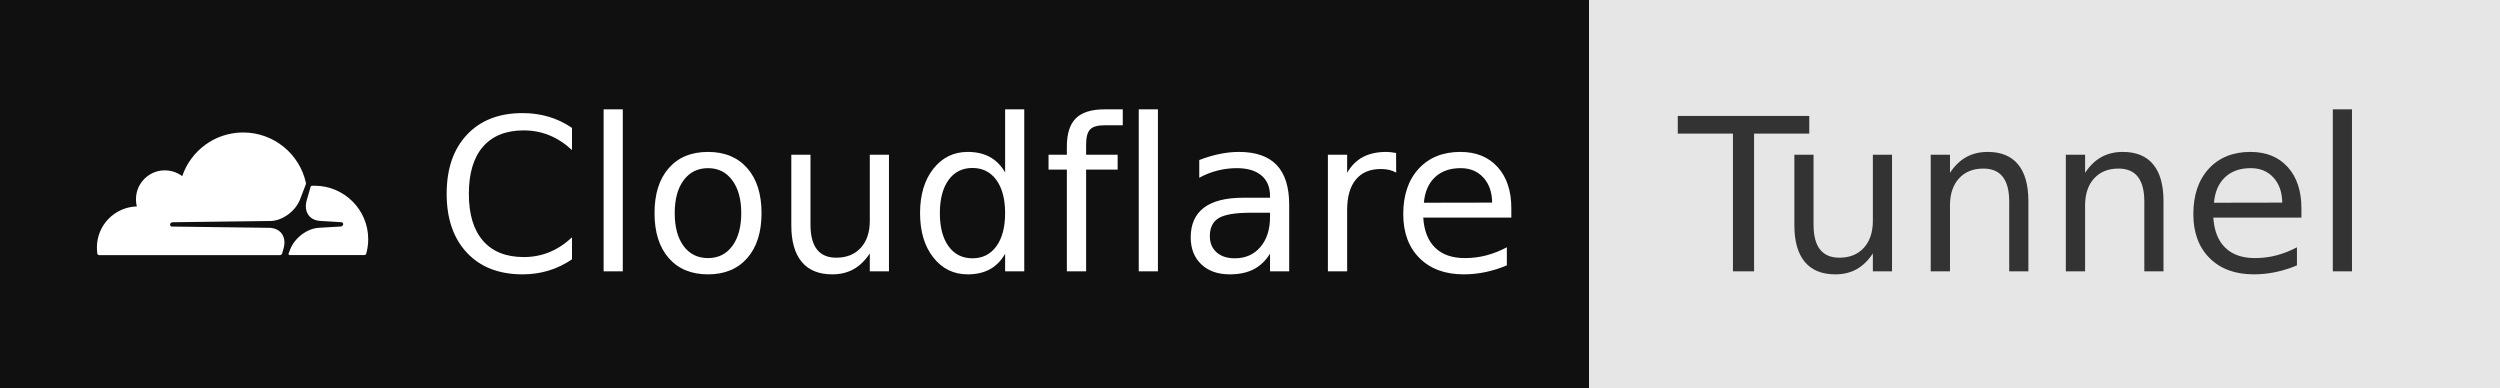
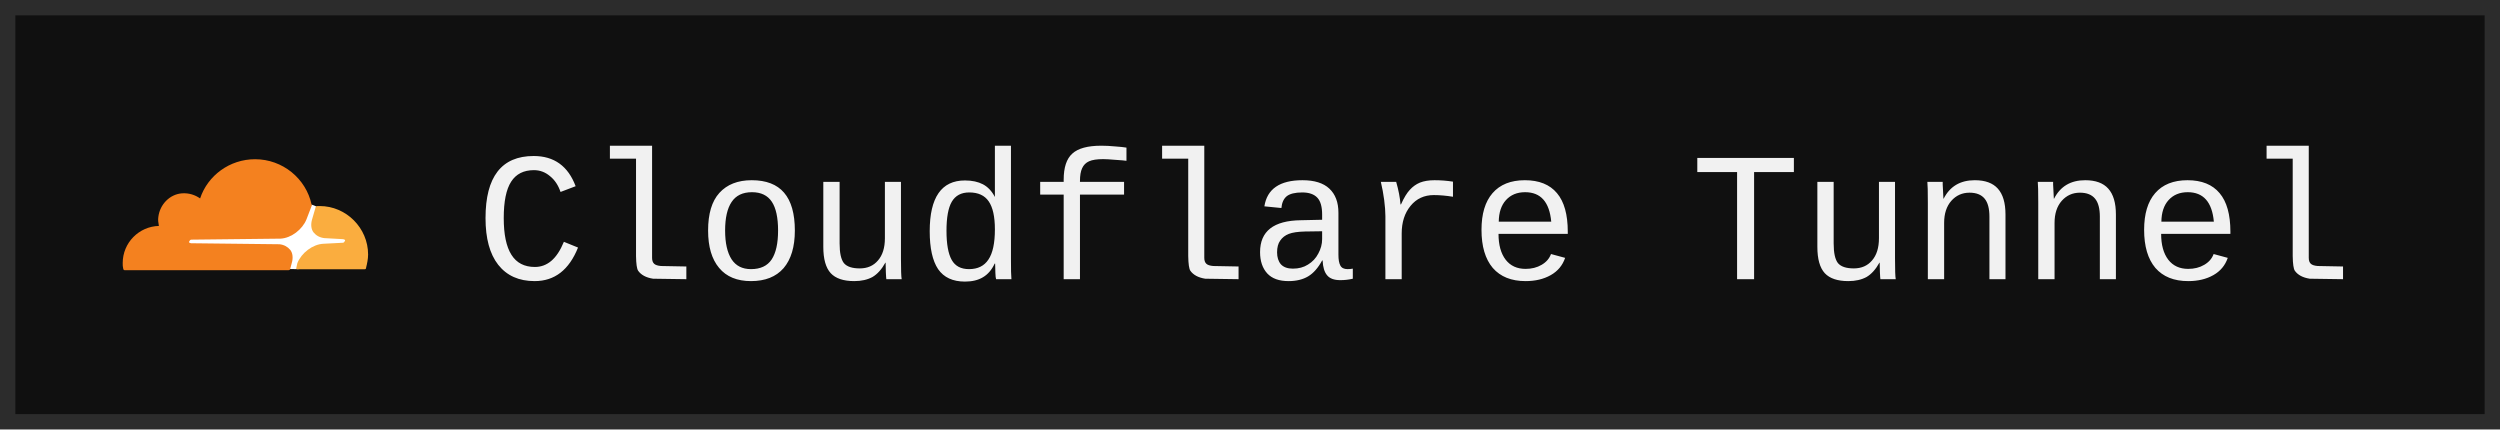
- <svg xmlns="http://www.w3.org/2000/svg" width="129" height="20" role="img" aria-label="Cloudflare: Tunnel">
-   <g shape-rendering="crispEdges">
-     <rect width="82" height="20" fill="#101010" />
-     <rect x="82" width="47" height="20" fill="#e6e6e6" />
-   </g>
-   <g fill="#fff" text-anchor="middle" font-family="Verdana,Geneva,DejaVu Sans,sans-serif" text-rendering="geometricPrecision" font-size="110">
-     <svg x="5" y="3" width="14" height="14" viewBox="0 0 24 24">
-       <path d="M16.509 16.845c.147-.507.091-.971-.155-1.315-.225-.316-.605-.499-1.062-.52l-8.659-.112a.156.156 0 0 1-.133-.071c-.028-.042-.035-.099-.021-.155.028-.084.112-.148.204-.156l8.736-.112c1.035-.049 2.16-.887 2.554-1.914l.499-1.301c.021-.056.029-.113.015-.168-.562-2.546-2.835-4.445-5.55-4.445-2.504 0-4.628 1.618-5.388 3.861-.493-.366-1.119-.562-1.794-.499-1.203.119-2.167 1.083-2.286 2.286-.028.31-.007.613.064.894C1.568 13.171 0 14.775 0 16.752c0 .175.014.351.035.527.014.083.084.147.169.147h15.981c.091 0 .176-.065.203-.155l.12-.427zm2.757-5.563c-.077 0-.161 0-.238.011-.057 0-.105.042-.127.098l-.338 1.174c-.147.507-.092.971.154 1.316.226.316.606.498 1.062.519l1.844.113c.056 0 .105.026.133.07.028.043.035.107.021.156-.028.084-.113.148-.204.155l-1.921.112c-1.041.049-2.158.887-2.553 1.914l-.141.358c-.028.071.021.142.099.142h6.598c.077 0 .147-.049.169-.126.112-.408.176-.837.176-1.28 0-2.603-2.125-4.727-4.734-4.727" />
-     </svg>
-     <text x="505" y="140" textLength="550" transform="scale(.1)">Cloudflare</text>
-     <text x="1045" y="140" textLength="370" transform="scale(.1)" fill="#333">Tunnel</text>
-   </g>
+ <svg xmlns="http://www.w3.org/2000/svg" width="163" height="28" viewBox="0 0 163 28" role="img" aria-label="Cloudflare Tunnel">
+   <rect x=".5" y=".5" width="162" height="27" fill="#101010" stroke="#2c2c2c" />
+   <svg x="8" y="6" width="16" height="16" viewBox="0 140.2 512 231.6">
+     <path d="m404.7 240-10.6-4.2c-49.9 112.3-248.5 44-260.5 77.5-2 22.6 108.5 4.3 187.4 8.1 24.1 1.2 36.2 19.3 25.9 49l20.1.1c23.2-72.4 97.4-35.5 100.5-59.4-5-15.8-85.1-.1-62.8-71.1" style="fill:#fff" transform="translate(0 -1)" />
+     <path d="M352.7 357.9c3.2-10.6 2.1-21.2-3.2-27.6s-12.7-10.6-22.3-11.7l-184.8-2.1c-1.1 0-2.1-1.1-3.2-1.1-1.1-1.1-1.1-2.1 0-3.2 1.1-2.1 2.1-3.2 4.2-3.2l185.9-2.1c22.3-1.1 45.7-19.1 54.2-40.4l10.6-27.6c0-1.1 1.1-2.1 0-3.2-11.7-54.2-60.5-94.5-117.9-94.5-53.1 0-98.8 34-114.7 81.8-10.6-7.4-23.4-11.7-38.2-10.6-25.5 2.1-45.7 23.4-48.9 48.9-1.1 6.4 0 12.7 1.1 19.1-41.5 1-75.5 35-75.5 77.5 0 4.2 0 7.4 1.1 11.7 0 2.1 2.1 3.2 3.2 3.2h341c2.1 0 4.3-1.1 4.3-3.2z" style="fill:#f4811f" transform="translate(0 -1)" />
+     <path d="M411.1 238.9h-5.3c-1.1 0-2.1 1.1-3.2 2.1l-7.4 25.5c-3.2 10.6-2.1 21.2 3.2 27.6s12.7 10.6 22.3 11.7L460 308c1.1 0 2.1 1.1 3.2 1.1 1.1 1.1 1.1 2.1 0 3.2-1.1 2.1-2.1 3.2-4.2 3.2l-40.4 2.1c-22.3 1.1-45.7 19.1-54.2 40.4l-2.1 9.6c-1.1 1.1 0 3.2 2.1 3.2h140.2c2.1 0 3.2-1.1 3.2-3.2 2.1-8.5 4.2-18.1 4.2-27.6 0-55.4-45.7-101.1-100.9-101.1" style="fill:#faad3f" transform="translate(0 -1)" />
+   </svg>
+   <text x="31" y="18.2" font-family="ui-monospace,SFMono-Regular,'SF Mono',Menlo,Consolas,'Liberation Mono',monospace" font-size="12" fill="#f1f1f1" textLength="122.4" lengthAdjust="spacing">Cloudflare Tunnel</text>
</svg>
